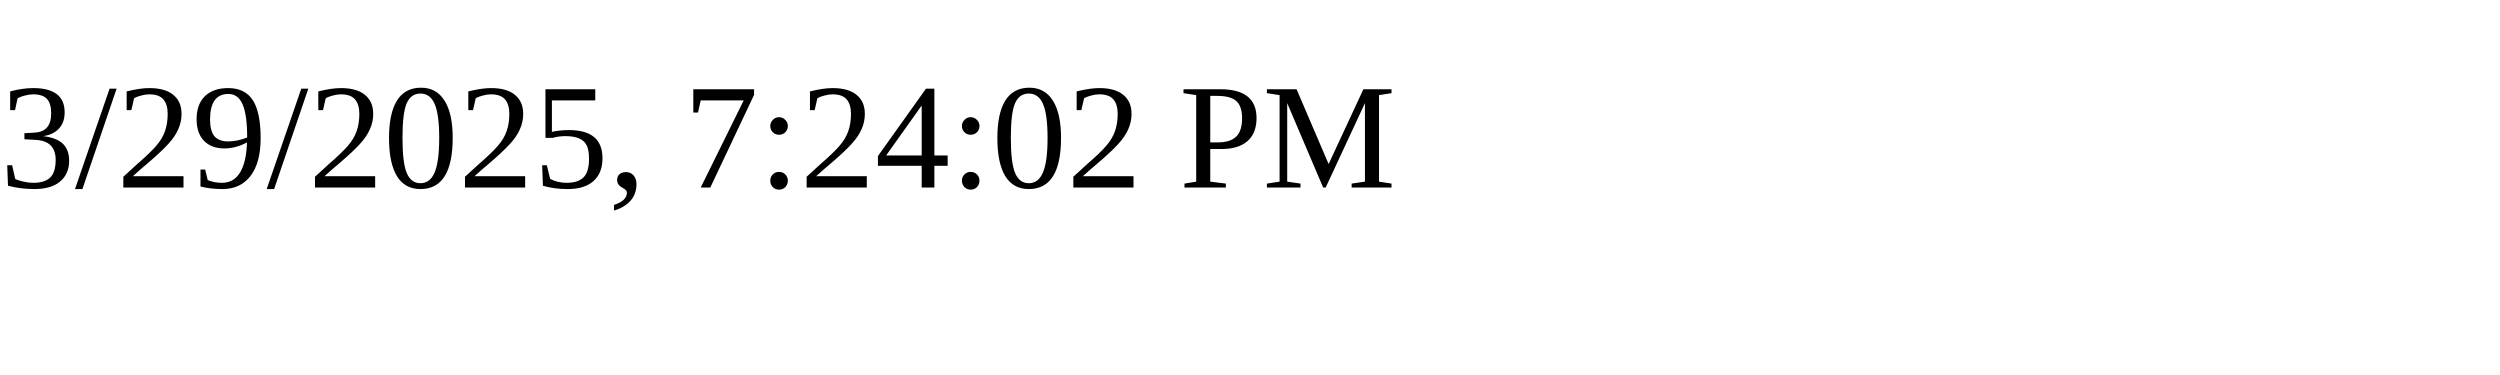
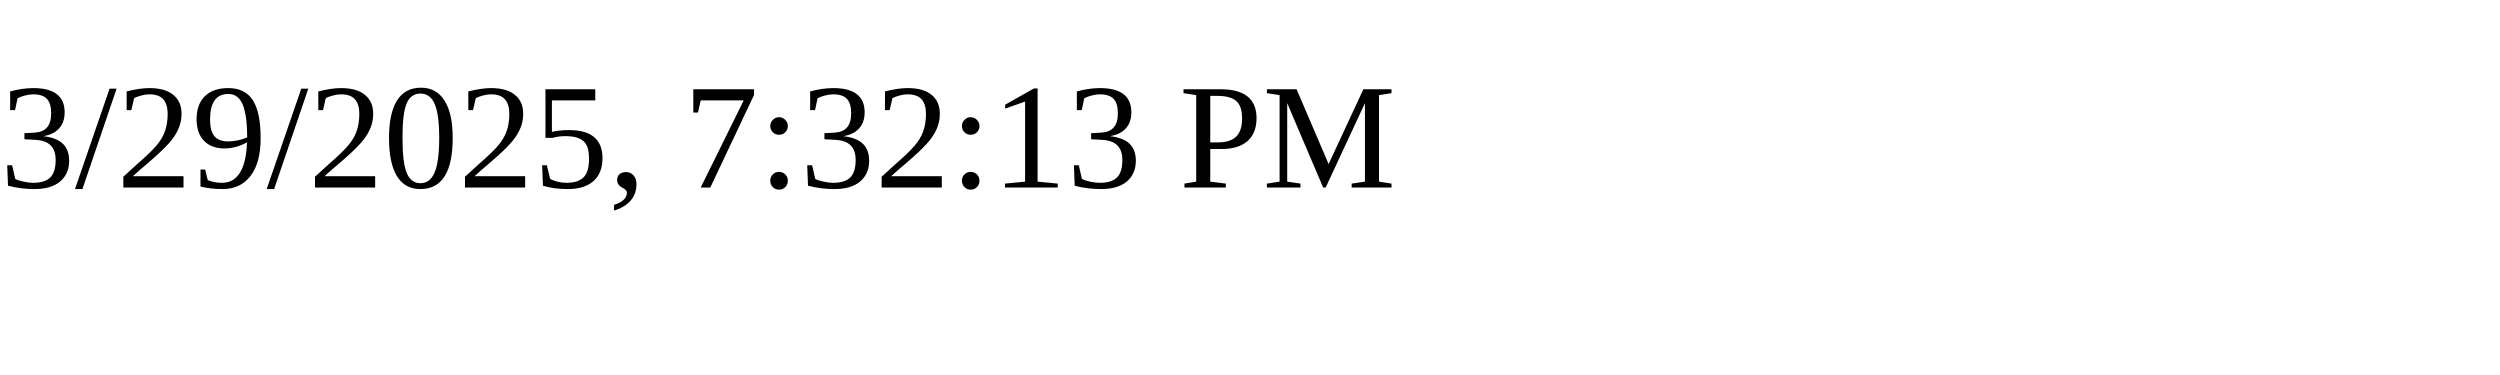
<svg xmlns="http://www.w3.org/2000/svg" height="30" width="200">
-   <text x="0" y="15">3/29/2025, 7:24:02 PM</text>
+   <text x="0" y="15">3/29/2025, 7:32:13 PM</text>
</svg>
